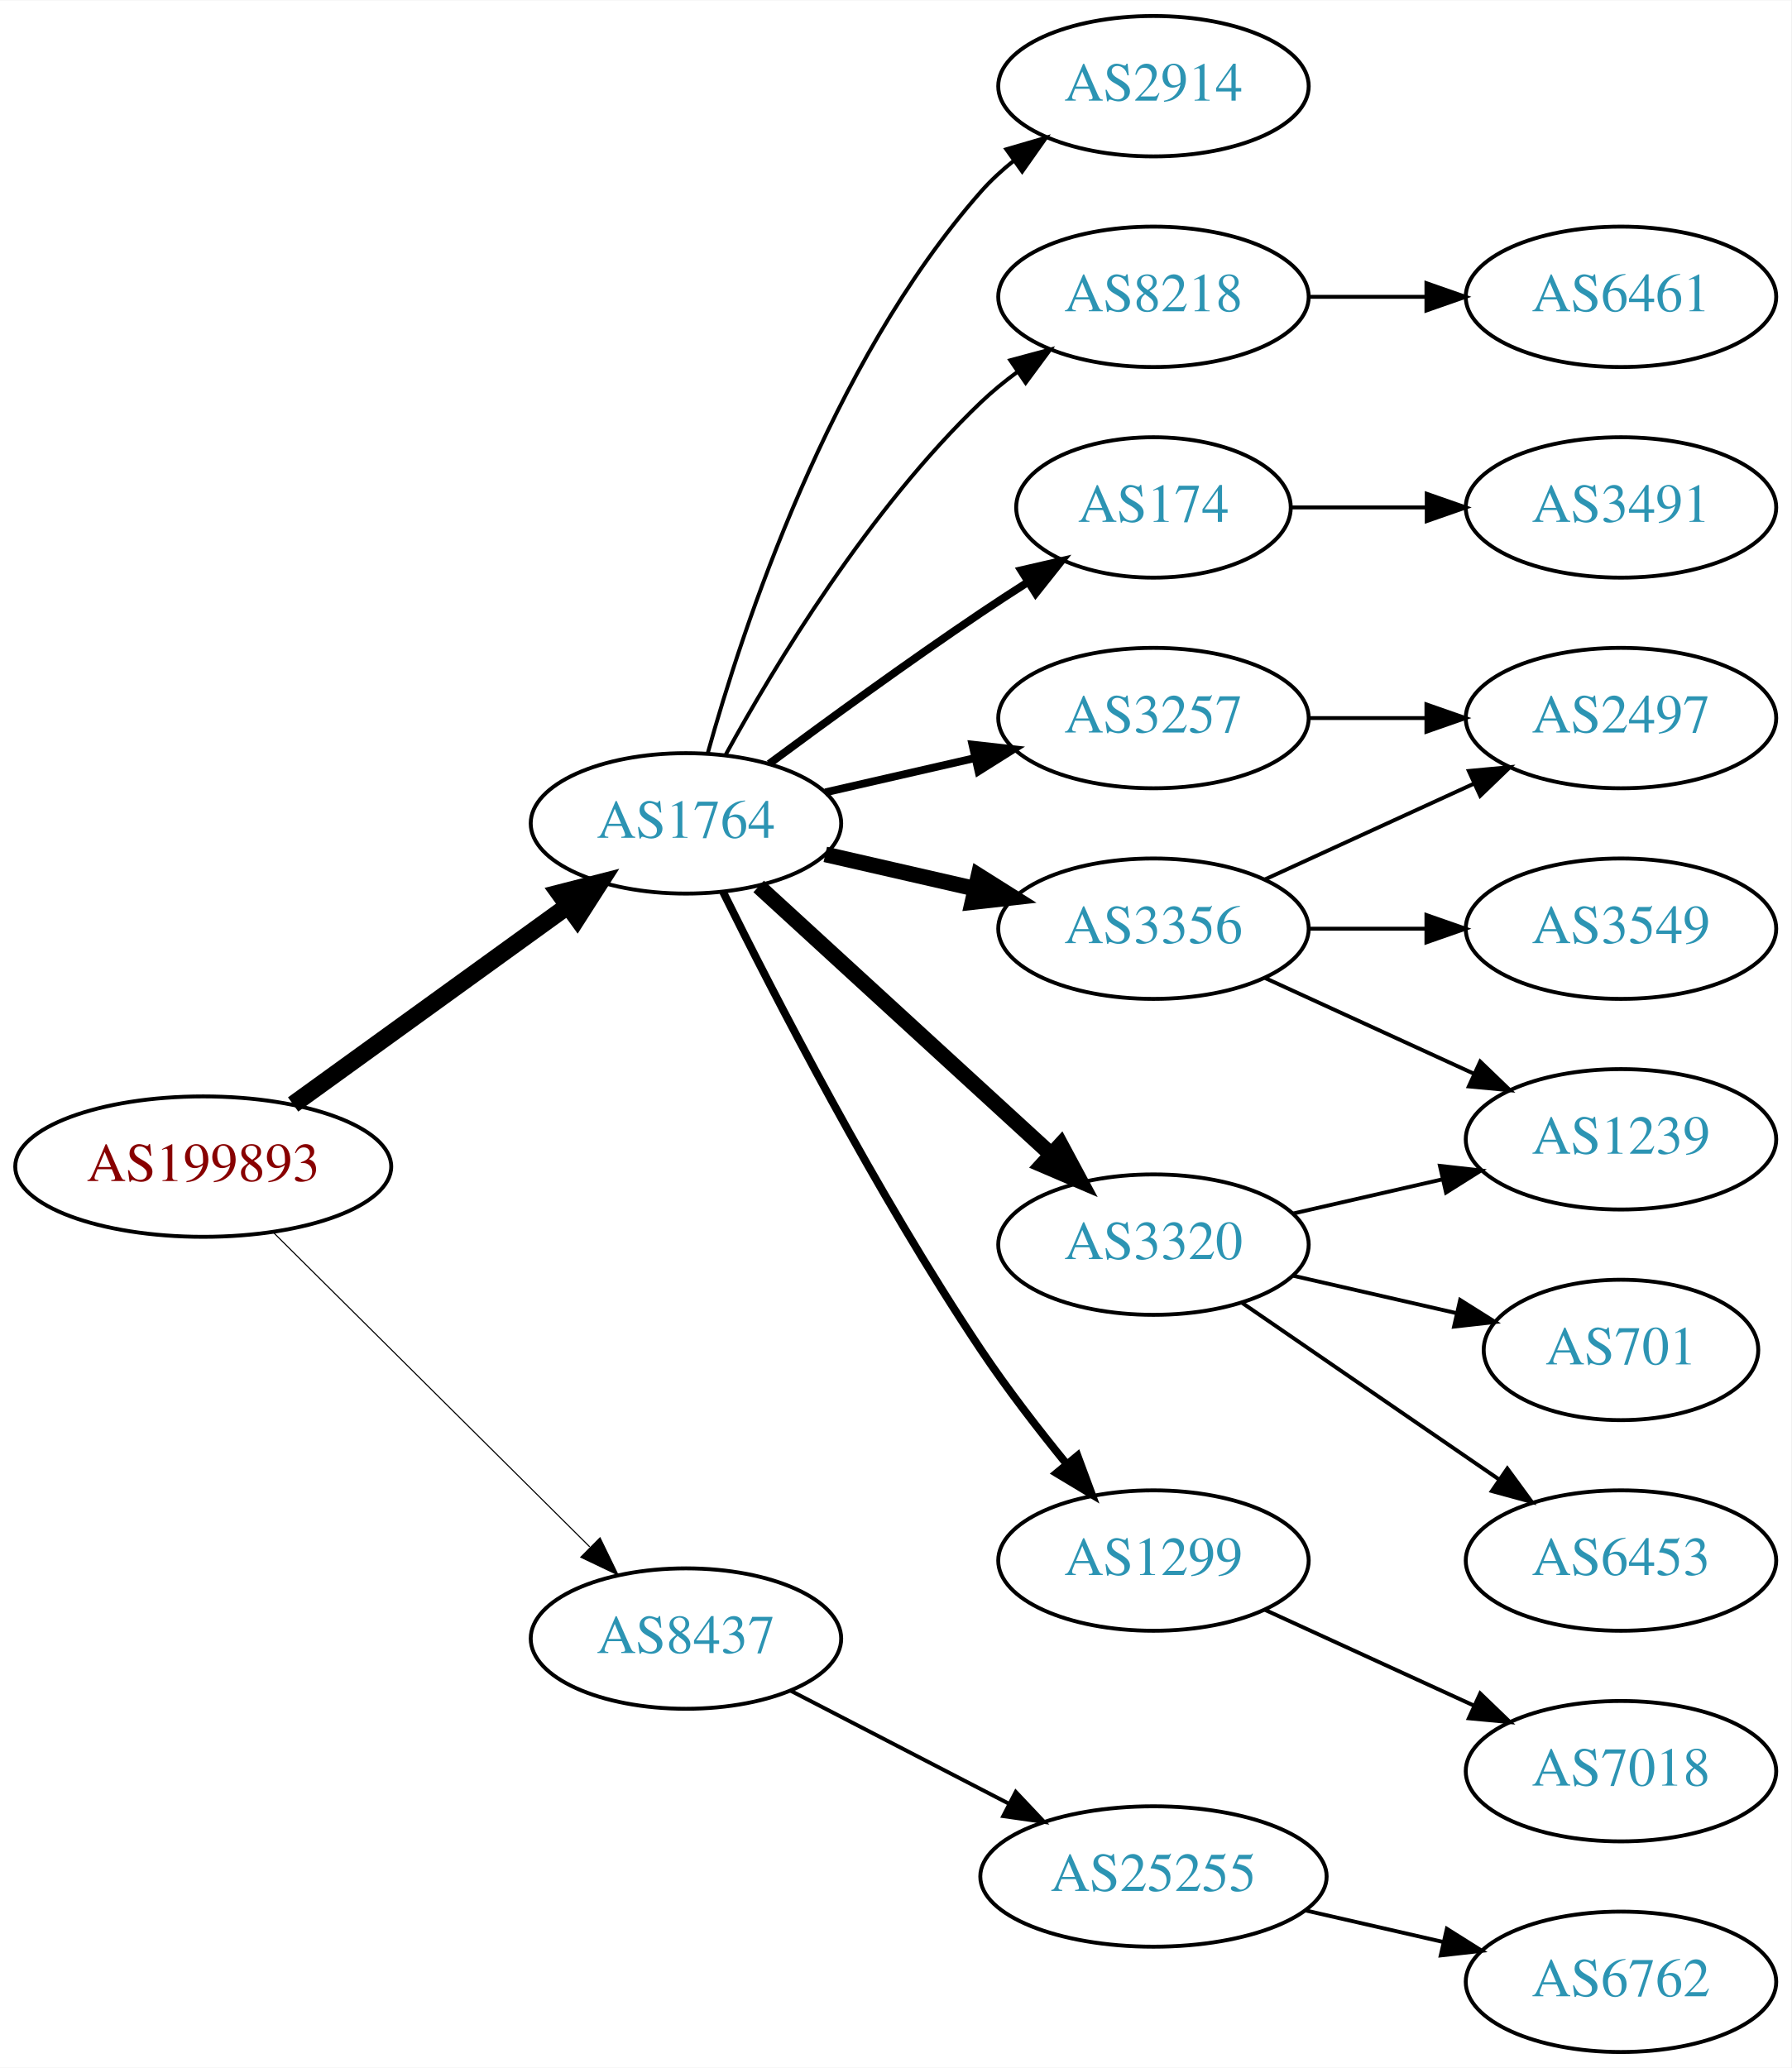
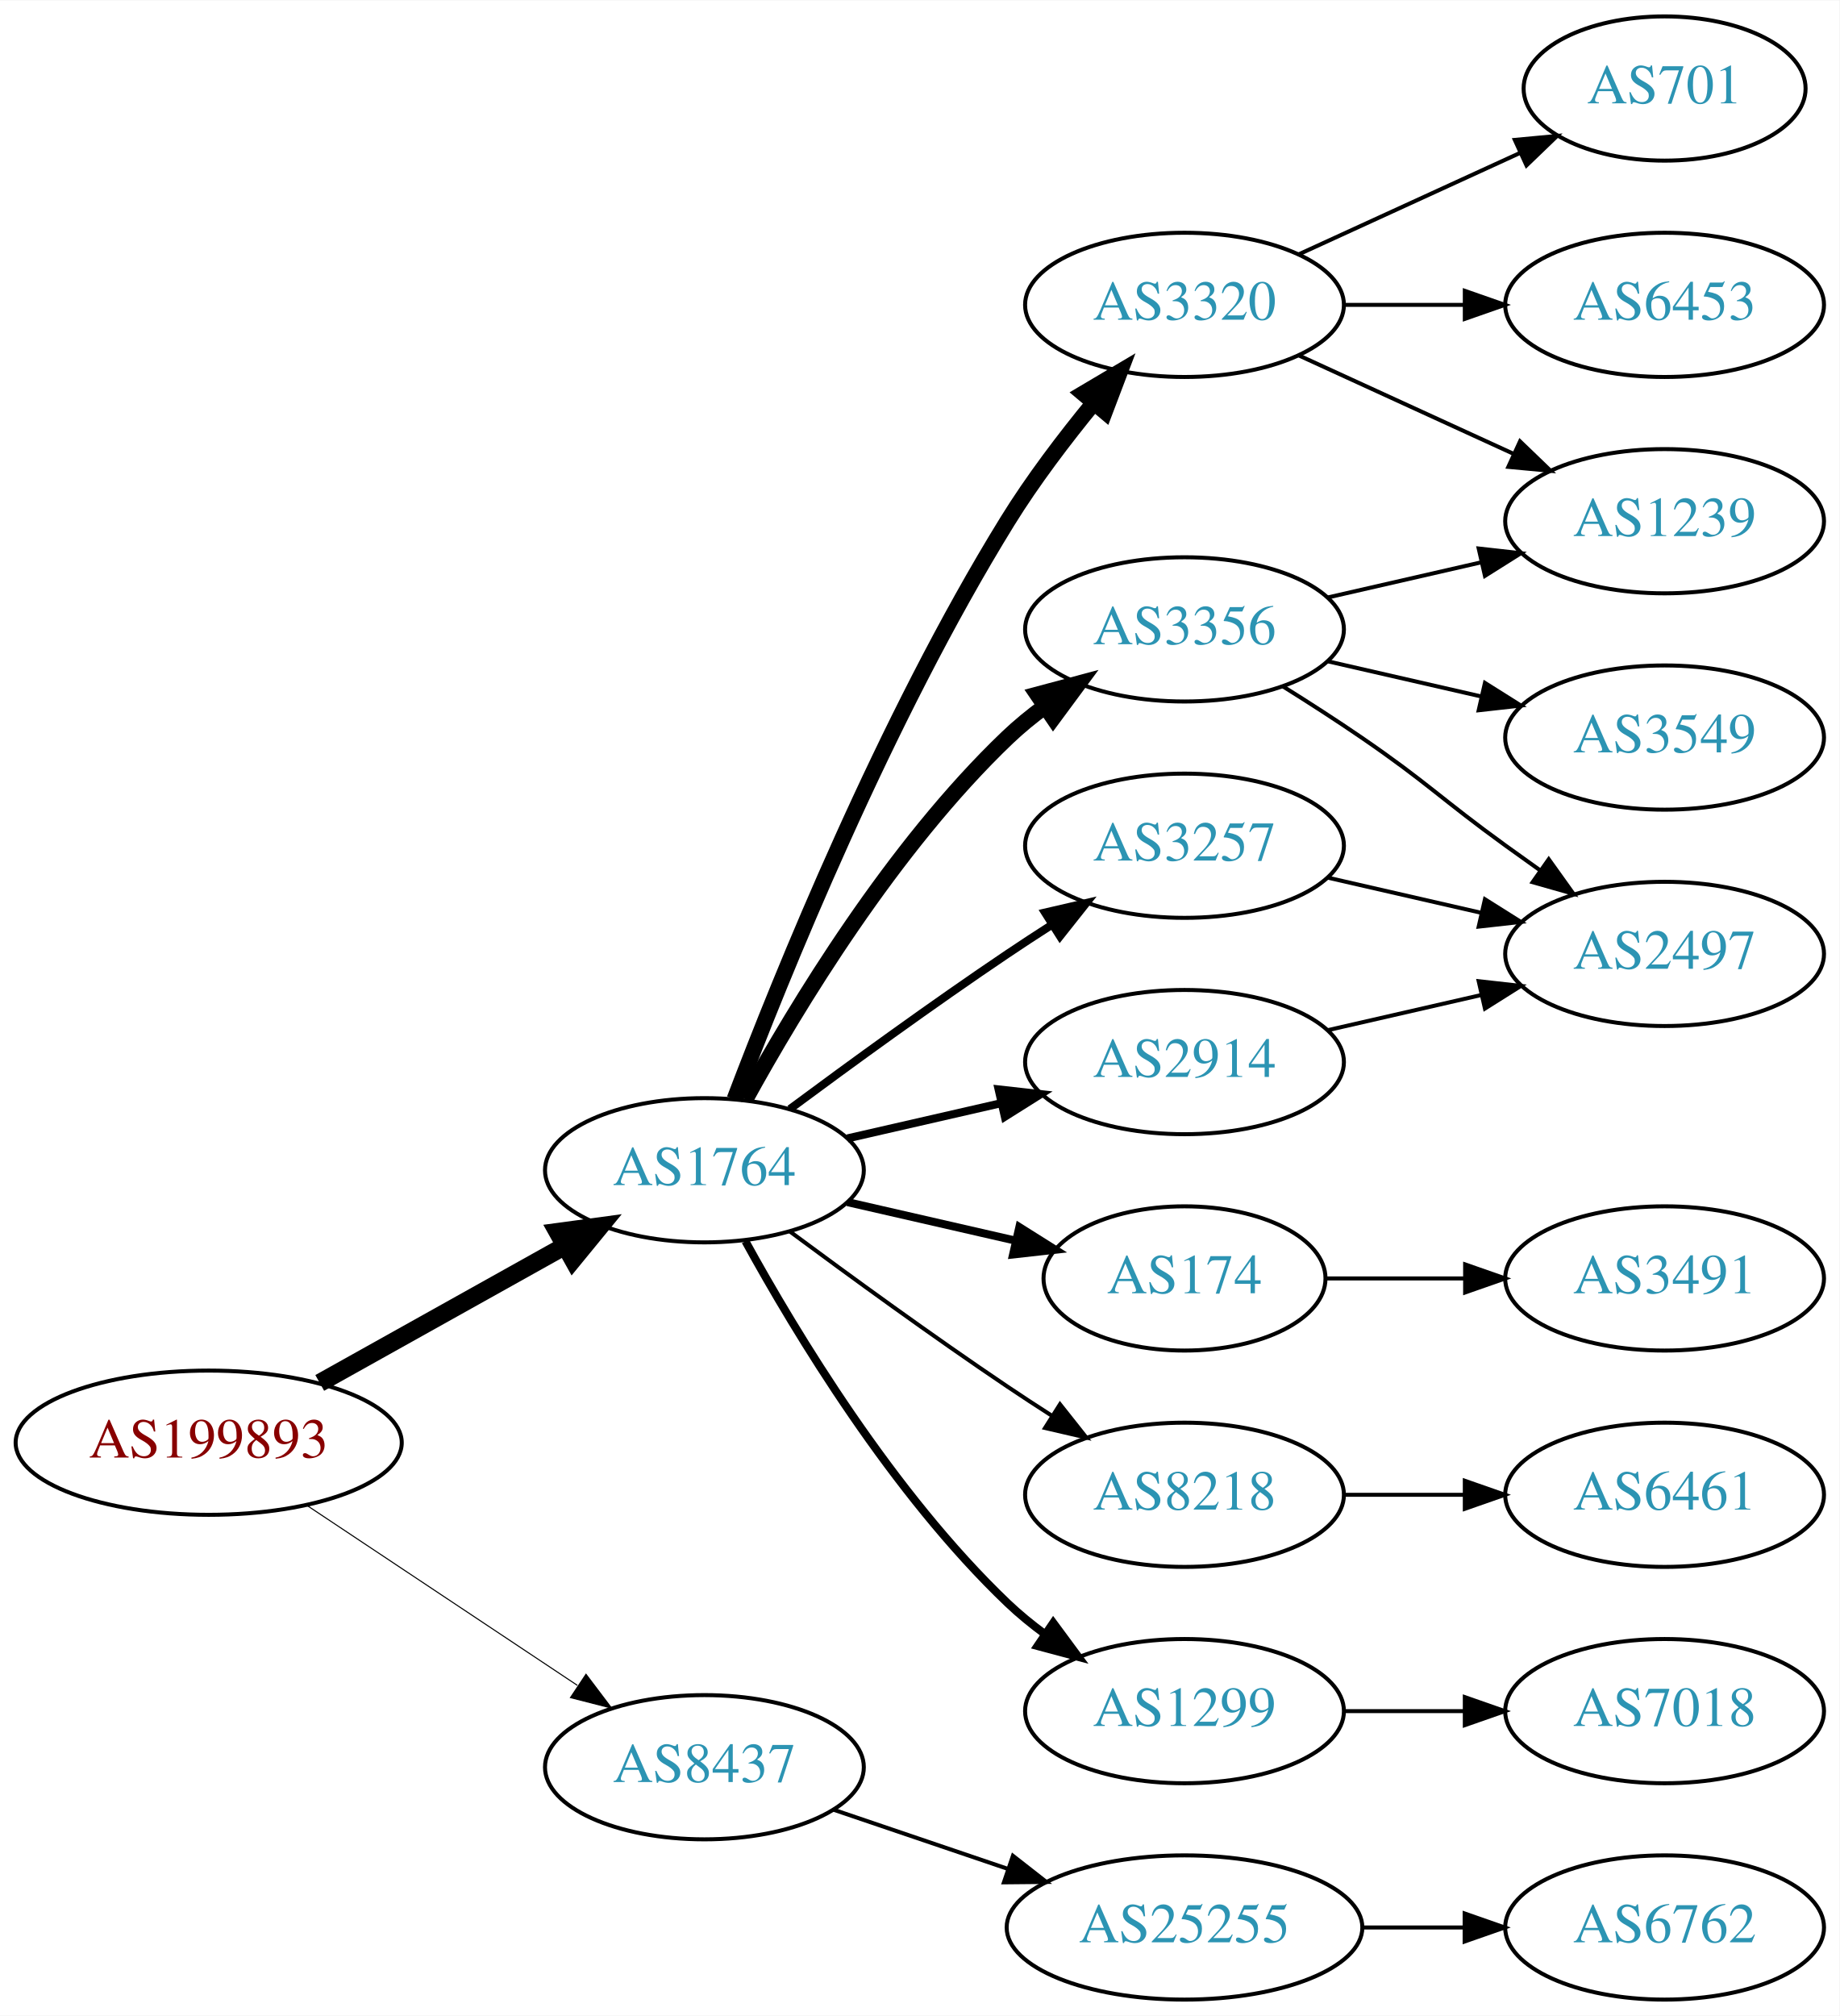
- <svg xmlns="http://www.w3.org/2000/svg" xmlns:xlink="http://www.w3.org/1999/xlink" width="459pt" height="530pt" viewBox="0.00 0.00 459.17 530.00">
-   <g id="graph0" class="graph" transform="scale(1 1) rotate(0) translate(4 526)">
-     <polygon fill="white" stroke="none" points="-4,4 -4,-526 455.17,-526 455.17,4 -4,4" />
+ <svg xmlns="http://www.w3.org/2000/svg" xmlns:xlink="http://www.w3.org/1999/xlink" width="459pt" height="503pt" viewBox="0.00 0.00 459.17 503.00">
+   <g id="graph0" class="graph" transform="scale(1 1) rotate(0) translate(4 499)">
+     <polygon fill="white" stroke="none" points="-4,4 -4,-499 455.17,-499 455.17,4 -4,4" />
    <g id="node1" class="node">
      <g id="a_node1">
        <a xlink:href="/asn/199893" xlink:title="AS199893 ~ Pensionsversicherungsanstalt [AT]">
-           <ellipse fill="#ffffff" stroke="black" cx="48.096" cy="-227" rx="48.192" ry="18" />
-           <text text-anchor="middle" x="48.096" y="-223.3" font-family="Times,serif" font-size="14.00" fill="#880000">AS199893</text>
+           <ellipse fill="#ffffff" stroke="black" cx="48.096" cy="-139" rx="48.192" ry="18" />
+           <text text-anchor="middle" x="48.096" y="-135.3" font-family="Times,serif" font-size="14.00" fill="#880000">AS199893</text>
        </a>
      </g>
    </g>
    <g id="node2" class="node">
      <g id="a_node2">
        <a xlink:href="/asn/1764" xlink:title="AS1764 ~ NEXTLAYER-AS [AT]">
-           <ellipse fill="#ffffff" stroke="black" cx="171.838" cy="-315" rx="39.794" ry="18" />
-           <text text-anchor="middle" x="171.838" y="-311.3" font-family="Times,serif" font-size="14.00" fill="#2c94b3">AS1764</text>
+           <ellipse fill="#ffffff" stroke="black" cx="171.838" cy="-207" rx="39.794" ry="18" />
+           <text text-anchor="middle" x="171.838" y="-203.3" font-family="Times,serif" font-size="14.00" fill="#2c94b3">AS1764</text>
        </a>
      </g>
    </g>
    <g id="edge1" class="edge">
-       <path fill="none" stroke="black" stroke-width="4.5" d="M71.142,-242.936C90.862,-257.191 119.913,-278.189 141.574,-293.847" />
-       <polygon fill="black" stroke="black" stroke-width="4.5" points="139.359,-297.104 149.77,-299.771 143.972,-290.722 139.359,-297.104" />
+       <path fill="none" stroke="black" stroke-width="4.5" d="M75.813,-153.923C93.819,-163.981 117.721,-177.331 137.048,-188.126" />
+       <polygon fill="black" stroke="black" stroke-width="4.5" points="135.194,-191.601 145.845,-193.04 139.034,-184.726 135.194,-191.601" />
    </g>
    <g id="node3" class="node">
      <g id="a_node3">
        <a xlink:href="/asn/8437" xlink:title="AS8437 ~ Hutchison Drei Austria GmbH [AT]">
-           <ellipse fill="#ffffff" stroke="black" cx="171.838" cy="-106" rx="39.794" ry="18" />
-           <text text-anchor="middle" x="171.838" y="-102.3" font-family="Times,serif" font-size="14.00" fill="#2c94b3">AS8437</text>
+           <ellipse fill="#ffffff" stroke="black" cx="171.838" cy="-58" rx="39.794" ry="18" />
+           <text text-anchor="middle" x="171.838" y="-54.3" font-family="Times,serif" font-size="14.00" fill="#2c94b3">AS8437</text>
        </a>
      </g>
    </g>
    <g id="edge2" class="edge">
-       <path fill="none" stroke="black" stroke-width="0.281" d="M66.023,-210.175C87.129,-189.198 123.327,-153.222 147.17,-129.523" />
-       <polygon fill="black" stroke="black" stroke-width="0.281" points="149.818,-131.827 154.443,-122.295 144.883,-126.862 149.818,-131.827" />
+       <path fill="none" stroke="black" stroke-width="0.265" d="M72.569,-123.382C91.795,-110.591 119.147,-92.392 140.115,-78.441" />
+       <polygon fill="black" stroke="black" stroke-width="0.265" points="142.281,-81.204 148.668,-72.751 138.403,-75.376 142.281,-81.204" />
    </g>
    <g id="node4" class="node">
      <g id="a_node4">
-         <a xlink:href="/asn/8218" xlink:title="AS8218 ~ legacy Neotelecoms [FR]">
-           <ellipse fill="#ffffff" stroke="black" cx="291.681" cy="-450" rx="39.794" ry="18" />
-           <text text-anchor="middle" x="291.681" y="-446.3" font-family="Times,serif" font-size="14.00" fill="#2c94b3">AS8218</text>
+         <a xlink:href="/asn/3356" xlink:title="AS3356 ~ Level 3 Parent, LLC [US]">
+           <ellipse fill="#ffffff" stroke="black" cx="291.681" cy="-342" rx="39.794" ry="18" />
+           <text text-anchor="middle" x="291.681" y="-338.3" font-family="Times,serif" font-size="14.00" fill="#2c94b3">AS3356</text>
        </a>
      </g>
    </g>
    <g id="edge3" class="edge">
-       <path fill="none" stroke="black" d="M182.079,-332.713C194.625,-355.561 218.802,-395.611 247.484,-423 250.353,-425.739 253.542,-428.347 256.851,-430.785" />
-       <polygon fill="black" stroke="black" points="254.974,-433.742 265.21,-436.477 258.914,-427.956 254.974,-433.742" />
+       <path fill="none" stroke="black" stroke-width="4" d="M182.079,-224.713C194.625,-247.561 218.802,-287.611 247.484,-315 250.353,-317.739 253.542,-320.347 256.851,-322.785" />
+       <polygon fill="black" stroke="black" stroke-width="4" points="254.974,-325.742 265.21,-328.477 258.914,-319.956 254.974,-325.742" />
    </g>
    <g id="node5" class="node">
      <g id="a_node5">
        <a xlink:href="/asn/174" xlink:title="AS174 ~ Cogent Communications [US]">
-           <ellipse fill="#ffffff" stroke="black" cx="291.681" cy="-396" rx="35.194" ry="18" />
-           <text text-anchor="middle" x="291.681" y="-392.3" font-family="Times,serif" font-size="14.00" fill="#2c94b3">AS174</text>
+           <ellipse fill="#ffffff" stroke="black" cx="291.681" cy="-180" rx="35.194" ry="18" />
+           <text text-anchor="middle" x="291.681" y="-176.3" font-family="Times,serif" font-size="14.00" fill="#2c94b3">AS174</text>
        </a>
      </g>
    </g>
    <g id="edge4" class="edge">
-       <path fill="none" stroke="black" stroke-width="2" d="M193.168,-330.277C208.031,-341.304 228.775,-356.407 247.484,-369 251.302,-371.569 255.352,-374.21 259.382,-376.786" />
-       <polygon fill="black" stroke="black" stroke-width="2" points="257.751,-379.895 268.076,-382.271 261.486,-373.975 257.751,-379.895" />
+       <path fill="none" stroke="black" stroke-width="2" d="M207.557,-199.045C220.65,-196.045 235.672,-192.604 249.313,-189.478" />
+       <polygon fill="black" stroke="black" stroke-width="2" points="250.454,-192.807 259.42,-187.162 248.891,-185.984 250.454,-192.807" />
    </g>
    <g id="node6" class="node">
      <g id="a_node6">
-         <a xlink:href="/asn/3356" xlink:title="AS3356 ~ Level 3 Parent, LLC [US]">
+         <a xlink:href="/asn/3257" xlink:title="AS3257 ~ GTT [DE]">
          <ellipse fill="#ffffff" stroke="black" cx="291.681" cy="-288" rx="39.794" ry="18" />
-           <text text-anchor="middle" x="291.681" y="-284.3" font-family="Times,serif" font-size="14.00" fill="#2c94b3">AS3356</text>
+           <text text-anchor="middle" x="291.681" y="-284.3" font-family="Times,serif" font-size="14.00" fill="#2c94b3">AS3257</text>
        </a>
      </g>
    </g>
    <g id="edge5" class="edge">
-       <path fill="none" stroke="black" stroke-width="4" d="M207.557,-307.045C219.557,-304.296 233.178,-301.175 245.871,-298.267" />
-       <polygon fill="black" stroke="black" stroke-width="4" points="246.836,-301.636 255.802,-295.991 245.273,-294.813 246.836,-301.636" />
+       <path fill="none" stroke="black" stroke-width="2" d="M193.168,-222.277C208.031,-233.304 228.775,-248.407 247.484,-261 251.033,-263.389 254.784,-265.839 258.532,-268.242" />
+       <polygon fill="black" stroke="black" stroke-width="2" points="256.858,-271.325 267.181,-273.712 260.6,-265.409 256.858,-271.325" />
    </g>
    <g id="node7" class="node">
      <g id="a_node7">
-         <a xlink:href="/asn/3257" xlink:title="AS3257 ~ GTT [DE]">
-           <ellipse fill="#ffffff" stroke="black" cx="291.681" cy="-342" rx="39.794" ry="18" />
-           <text text-anchor="middle" x="291.681" y="-338.3" font-family="Times,serif" font-size="14.00" fill="#2c94b3">AS3257</text>
+         <a xlink:href="/asn/3320" xlink:title="AS3320 ~ DTAG [DE]">
+           <ellipse fill="#ffffff" stroke="black" cx="291.681" cy="-423" rx="39.794" ry="18" />
+           <text text-anchor="middle" x="291.681" y="-419.3" font-family="Times,serif" font-size="14.00" fill="#2c94b3">AS3320</text>
        </a>
      </g>
    </g>
    <g id="edge6" class="edge">
-       <path fill="none" stroke="black" stroke-width="2" d="M207.557,-322.955C219.557,-325.704 233.178,-328.825 245.871,-331.733" />
-       <polygon fill="black" stroke="black" stroke-width="2" points="245.273,-335.187 255.802,-334.009 246.836,-328.364 245.273,-335.187" />
+       <path fill="none" stroke="black" stroke-width="4" d="M179.365,-224.733C190.976,-255.318 216.894,-319.466 247.484,-369 253.763,-379.167 261.689,-389.591 269.032,-398.535" />
+       <polygon fill="black" stroke="black" stroke-width="4" points="266.433,-400.882 275.548,-406.283 271.791,-396.377 266.433,-400.882" />
    </g>
    <g id="node8" class="node">
      <g id="a_node8">
-         <a xlink:href="/asn/3320" xlink:title="AS3320 ~ DTAG [DE]">
-           <ellipse fill="#ffffff" stroke="black" cx="291.681" cy="-207" rx="39.794" ry="18" />
-           <text text-anchor="middle" x="291.681" y="-203.3" font-family="Times,serif" font-size="14.00" fill="#2c94b3">AS3320</text>
+         <a xlink:href="/asn/2914" xlink:title="AS2914 ~ NTT America, Inc. [US]">
+           <ellipse fill="#ffffff" stroke="black" cx="291.681" cy="-234" rx="39.794" ry="18" />
+           <text text-anchor="middle" x="291.681" y="-230.3" font-family="Times,serif" font-size="14.00" fill="#2c94b3">AS2914</text>
        </a>
      </g>
    </g>
    <g id="edge7" class="edge">
-       <path fill="none" stroke="black" stroke-width="4" d="M190.48,-298.831C210.353,-280.618 242.815,-250.867 265.384,-230.183" />
-       <polygon fill="black" stroke="black" stroke-width="4" points="267.91,-232.616 272.918,-223.279 263.181,-227.455 267.91,-232.616" />
+       <path fill="none" stroke="black" stroke-width="2" d="M207.557,-214.955C219.557,-217.704 233.178,-220.825 245.871,-223.733" />
+       <polygon fill="black" stroke="black" stroke-width="2" points="245.273,-227.187 255.802,-226.009 246.836,-220.364 245.273,-227.187" />
    </g>
    <g id="node9" class="node">
      <g id="a_node9">
-         <a xlink:href="/asn/1299" xlink:title="AS1299 ~ Telia Carrier [EU]">
+         <a xlink:href="/asn/8218" xlink:title="AS8218 ~ legacy Neotelecoms [FR]">
          <ellipse fill="#ffffff" stroke="black" cx="291.681" cy="-126" rx="39.794" ry="18" />
-           <text text-anchor="middle" x="291.681" y="-122.3" font-family="Times,serif" font-size="14.00" fill="#2c94b3">AS1299</text>
+           <text text-anchor="middle" x="291.681" y="-122.3" font-family="Times,serif" font-size="14.00" fill="#2c94b3">AS8218</text>
        </a>
      </g>
    </g>
    <g id="edge8" class="edge">
-       <path fill="none" stroke="black" stroke-width="2" d="M181.361,-297.4C194.369,-271.089 220.519,-220.283 247.484,-180 254.131,-170.07 262.139,-159.699 269.445,-150.731" />
-       <polygon fill="black" stroke="black" stroke-width="2" points="272.214,-152.875 275.898,-142.942 266.823,-148.409 272.214,-152.875" />
+       <path fill="none" stroke="black" d="M193.168,-191.723C208.031,-180.696 228.775,-165.593 247.484,-153 251.033,-150.611 254.784,-148.161 258.532,-145.758" />
+       <polygon fill="black" stroke="black" points="260.6,-148.591 267.181,-140.288 256.858,-142.675 260.6,-148.591" />
    </g>
    <g id="node10" class="node">
      <g id="a_node10">
-         <a xlink:href="/asn/2914" xlink:title="AS2914 ~ NTT America, Inc. [US]">
-           <ellipse fill="#ffffff" stroke="black" cx="291.681" cy="-504" rx="39.794" ry="18" />
-           <text text-anchor="middle" x="291.681" y="-500.3" font-family="Times,serif" font-size="14.00" fill="#2c94b3">AS2914</text>
+         <a xlink:href="/asn/1299" xlink:title="AS1299 ~ Telia Carrier [EU]">
+           <ellipse fill="#ffffff" stroke="black" cx="291.681" cy="-72" rx="39.794" ry="18" />
+           <text text-anchor="middle" x="291.681" y="-68.3" font-family="Times,serif" font-size="14.00" fill="#2c94b3">AS1299</text>
        </a>
      </g>
    </g>
    <g id="edge9" class="edge">
-       <path fill="none" stroke="black" d="M177.411,-332.946C186.317,-364.995 208.601,-432.842 247.484,-477 249.968,-479.821 252.818,-482.449 255.844,-484.871" />
-       <polygon fill="black" stroke="black" points="253.961,-487.828 264.133,-490.791 258.029,-482.131 253.961,-487.828" />
+       <path fill="none" stroke="black" stroke-width="2" d="M182.079,-189.287C194.625,-166.439 218.802,-126.389 247.484,-99 250.353,-96.261 253.542,-93.653 256.851,-91.215" />
+       <polygon fill="black" stroke="black" stroke-width="2" points="258.914,-94.044 265.21,-85.523 254.974,-88.258 258.914,-94.044" />
    </g>
    <g id="node19" class="node">
      <g id="a_node19">
        <a xlink:href="/asn/25255" xlink:title="AS25255 ~ ==&gt; TELE2 AUSTRIA &lt;== [AT]">
-           <ellipse fill="#ffffff" stroke="black" cx="291.681" cy="-45" rx="44.393" ry="18" />
-           <text text-anchor="middle" x="291.681" y="-41.3" font-family="Times,serif" font-size="14.00" fill="#2c94b3">AS25255</text>
-         </a>
-       </g>
-     </g>
-     <g id="edge20" class="edge">
-       <path fill="none" stroke="black" d="M198.699,-92.613C215.084,-84.132 236.513,-73.039 254.565,-63.695" />
-       <polygon fill="black" stroke="black" points="256.38,-66.696 263.652,-58.991 253.162,-60.48 256.38,-66.696" />
+           <ellipse fill="#ffffff" stroke="black" cx="291.681" cy="-18" rx="44.393" ry="18" />
+           <text text-anchor="middle" x="291.681" y="-14.3" font-family="Times,serif" font-size="14.00" fill="#2c94b3">AS25255</text>
+         </a>
+       </g>
+     </g>
+     <g id="edge21" class="edge">
+       <path fill="none" stroke="black" d="M204.108,-47.386C217.405,-42.873 233.13,-37.535 247.507,-32.655" />
+       <polygon fill="black" stroke="black" points="248.853,-35.894 257.197,-29.365 246.603,-29.265 248.853,-35.894" />
    </g>
    <g id="node11" class="node">
      <g id="a_node11">
-         <a xlink:href="/asn/6461" xlink:title="AS6461 ~ Zayo Bandwidth [US]">
-           <ellipse fill="#ffffff" stroke="black" cx="411.523" cy="-450" rx="39.794" ry="18" />
-           <text text-anchor="middle" x="411.523" y="-446.3" font-family="Times,serif" font-size="14.00" fill="#2c94b3">AS6461</text>
+         <a xlink:href="/asn/1239" xlink:title="AS1239 ~ Sprint [US]">
+           <ellipse fill="#ffffff" stroke="black" cx="411.523" cy="-369" rx="39.794" ry="18" />
+           <text text-anchor="middle" x="411.523" y="-365.3" font-family="Times,serif" font-size="14.00" fill="#2c94b3">AS1239</text>
        </a>
      </g>
    </g>
    <g id="edge10" class="edge">
-       <path fill="none" stroke="black" d="M331.593,-450C341.146,-450 351.496,-450 361.459,-450" />
-       <polygon fill="black" stroke="black" points="361.651,-453.5 371.651,-450 361.651,-446.5 361.651,-453.5" />
+       <path fill="none" stroke="black" d="M327.4,-349.955C339.4,-352.704 353.021,-355.825 365.713,-358.733" />
+       <polygon fill="black" stroke="black" points="365.116,-362.187 375.645,-361.009 366.679,-355.364 365.116,-362.187" />
    </g>
    <g id="node12" class="node">
      <g id="a_node12">
-         <a xlink:href="/asn/3491" xlink:title="AS3491 ~ PCCW Global, Inc. [US]">
-           <ellipse fill="#ffffff" stroke="black" cx="411.523" cy="-396" rx="39.794" ry="18" />
-           <text text-anchor="middle" x="411.523" y="-392.3" font-family="Times,serif" font-size="14.00" fill="#2c94b3">AS3491</text>
+         <a xlink:href="/asn/3549" xlink:title="AS3549 ~ Level 3 Parent, LLC [US]">
+           <ellipse fill="#ffffff" stroke="black" cx="411.523" cy="-315" rx="39.794" ry="18" />
+           <text text-anchor="middle" x="411.523" y="-311.3" font-family="Times,serif" font-size="14.00" fill="#2c94b3">AS3549</text>
        </a>
      </g>
    </g>
    <g id="edge11" class="edge">
-       <path fill="none" stroke="black" d="M327.082,-396C337.906,-396 350.074,-396 361.701,-396" />
-       <polygon fill="black" stroke="black" points="361.732,-399.5 371.732,-396 361.732,-392.5 361.732,-399.5" />
+       <path fill="none" stroke="black" d="M327.4,-334.045C339.4,-331.296 353.021,-328.175 365.713,-325.267" />
+       <polygon fill="black" stroke="black" points="366.679,-328.636 375.645,-322.991 365.116,-321.813 366.679,-328.636" />
    </g>
    <g id="node13" class="node">
      <g id="a_node13">
-         <a xlink:href="/asn/1239" xlink:title="AS1239 ~ Sprint [US]">
-           <ellipse fill="#ffffff" stroke="black" cx="411.523" cy="-234" rx="39.794" ry="18" />
-           <text text-anchor="middle" x="411.523" y="-230.3" font-family="Times,serif" font-size="14.00" fill="#2c94b3">AS1239</text>
+         <a xlink:href="/asn/2497" xlink:title="AS2497 ~ Internet Initiative Japan Inc. [JP]">
+           <ellipse fill="#ffffff" stroke="black" cx="411.523" cy="-261" rx="39.794" ry="18" />
+           <text text-anchor="middle" x="411.523" y="-257.3" font-family="Times,serif" font-size="14.00" fill="#2c94b3">AS2497</text>
        </a>
      </g>
    </g>
    <g id="edge12" class="edge">
-       <path fill="none" stroke="black" d="M320.309,-275.339C336.266,-268.027 356.537,-258.739 373.82,-250.819" />
-       <polygon fill="black" stroke="black" points="375.434,-253.929 383.067,-246.581 372.518,-247.565 375.434,-253.929" />
+       <path fill="none" stroke="black" d="M316.229,-327.784C322.671,-323.76 329.604,-319.301 335.877,-315 352.371,-303.689 355.677,-299.729 371.877,-288 374.68,-285.971 377.611,-283.875 380.552,-281.79" />
+       <polygon fill="black" stroke="black" points="382.603,-284.627 388.766,-276.009 378.574,-278.903 382.603,-284.627" />
+     </g>
+     <g id="node18" class="node">
+       <g id="a_node18">
+         <a xlink:href="/asn/3491" xlink:title="AS3491 ~ PCCW Global, Inc. [US]">
+           <ellipse fill="#ffffff" stroke="black" cx="411.523" cy="-180" rx="39.794" ry="18" />
+           <text text-anchor="middle" x="411.523" y="-176.3" font-family="Times,serif" font-size="14.00" fill="#2c94b3">AS3491</text>
+         </a>
+       </g>
+     </g>
+     <g id="edge20" class="edge">
+       <path fill="none" stroke="black" d="M327.082,-180C337.906,-180 350.074,-180 361.701,-180" />
+       <polygon fill="black" stroke="black" points="361.732,-183.5 371.732,-180 361.732,-176.5 361.732,-183.5" />
+     </g>
+     <g id="edge17" class="edge">
+       <path fill="none" stroke="black" d="M327.4,-280.045C339.4,-277.296 353.021,-274.175 365.713,-271.267" />
+       <polygon fill="black" stroke="black" points="366.679,-274.636 375.645,-268.991 365.116,-267.813 366.679,-274.636" />
+     </g>
+     <g id="edge13" class="edge">
+       <path fill="none" stroke="black" d="M320.309,-410.339C336.266,-403.027 356.537,-393.739 373.82,-385.819" />
+       <polygon fill="black" stroke="black" points="375.434,-388.929 383.067,-381.581 372.518,-382.565 375.434,-388.929" />
    </g>
    <g id="node14" class="node">
      <g id="a_node14">
-         <a xlink:href="/asn/3549" xlink:title="AS3549 ~ Level 3 Parent, LLC [US]">
-           <ellipse fill="#ffffff" stroke="black" cx="411.523" cy="-288" rx="39.794" ry="18" />
-           <text text-anchor="middle" x="411.523" y="-284.3" font-family="Times,serif" font-size="14.00" fill="#2c94b3">AS3549</text>
-         </a>
-       </g>
-     </g>
-     <g id="edge13" class="edge">
-       <path fill="none" stroke="black" d="M331.593,-288C341.146,-288 351.496,-288 361.459,-288" />
-       <polygon fill="black" stroke="black" points="361.651,-291.5 371.651,-288 361.651,-284.5 361.651,-291.5" />
+         <a xlink:href="/asn/701" xlink:title="AS701 ~ UUNET [US]">
+           <ellipse fill="#ffffff" stroke="black" cx="411.523" cy="-477" rx="35.194" ry="18" />
+           <text text-anchor="middle" x="411.523" y="-473.3" font-family="Times,serif" font-size="14.00" fill="#2c94b3">AS701</text>
+         </a>
+       </g>
+     </g>
+     <g id="edge14" class="edge">
+       <path fill="none" stroke="black" d="M320.309,-435.661C336.726,-443.183 357.707,-452.798 375.304,-460.861" />
+       <polygon fill="black" stroke="black" points="374.132,-464.174 384.681,-465.158 377.048,-457.811 374.132,-464.174" />
    </g>
    <g id="node15" class="node">
      <g id="a_node15">
-         <a xlink:href="/asn/2497" xlink:title="AS2497 ~ Internet Initiative Japan Inc. [JP]">
-           <ellipse fill="#ffffff" stroke="black" cx="411.523" cy="-342" rx="39.794" ry="18" />
-           <text text-anchor="middle" x="411.523" y="-338.3" font-family="Times,serif" font-size="14.00" fill="#2c94b3">AS2497</text>
-         </a>
-       </g>
-     </g>
-     <g id="edge14" class="edge">
-       <path fill="none" stroke="black" d="M320.309,-300.661C336.266,-307.973 356.537,-317.261 373.82,-325.181" />
-       <polygon fill="black" stroke="black" points="372.518,-328.435 383.067,-329.419 375.434,-322.071 372.518,-328.435" />
+         <a xlink:href="/asn/6453" xlink:title="AS6453 ~ TATA COMMUNICATIONS (AMERICA) INC [US]">
+           <ellipse fill="#ffffff" stroke="black" cx="411.523" cy="-423" rx="39.794" ry="18" />
+           <text text-anchor="middle" x="411.523" y="-419.3" font-family="Times,serif" font-size="14.00" fill="#2c94b3">AS6453</text>
+         </a>
+       </g>
    </g>
    <g id="edge15" class="edge">
-       <path fill="none" stroke="black" d="M331.593,-342C341.146,-342 351.496,-342 361.459,-342" />
-       <polygon fill="black" stroke="black" points="361.651,-345.5 371.651,-342 361.651,-338.5 361.651,-345.5" />
-     </g>
-     <g id="edge18" class="edge">
-       <path fill="none" stroke="black" d="M327.4,-214.955C339.4,-217.704 353.021,-220.825 365.713,-223.733" />
-       <polygon fill="black" stroke="black" points="365.116,-227.187 375.645,-226.009 366.679,-220.364 365.116,-227.187" />
+       <path fill="none" stroke="black" d="M331.593,-423C341.146,-423 351.496,-423 361.459,-423" />
+       <polygon fill="black" stroke="black" points="361.651,-426.5 371.651,-423 361.651,-419.5 361.651,-426.5" />
+     </g>
+     <g id="edge16" class="edge">
+       <path fill="none" stroke="black" d="M327.4,-241.955C339.4,-244.704 353.021,-247.825 365.713,-250.733" />
+       <polygon fill="black" stroke="black" points="365.116,-254.187 375.645,-253.009 366.679,-247.364 365.116,-254.187" />
    </g>
    <g id="node16" class="node">
      <g id="a_node16">
-         <a xlink:href="/asn/6453" xlink:title="AS6453 ~ TATA COMMUNICATIONS (AMERICA) INC [US]">
+         <a xlink:href="/asn/6461" xlink:title="AS6461 ~ ZAYO-6461 [US]">
          <ellipse fill="#ffffff" stroke="black" cx="411.523" cy="-126" rx="39.794" ry="18" />
-           <text text-anchor="middle" x="411.523" y="-122.3" font-family="Times,serif" font-size="14.00" fill="#2c94b3">AS6453</text>
-         </a>
-       </g>
-     </g>
-     <g id="edge16" class="edge">
-       <path fill="none" stroke="black" d="M314.295,-192.143C332.783,-179.435 359.597,-161.005 380.227,-146.825" />
-       <polygon fill="black" stroke="black" points="382.388,-149.586 388.647,-141.037 378.423,-143.817 382.388,-149.586" />
+           <text text-anchor="middle" x="411.523" y="-122.3" font-family="Times,serif" font-size="14.00" fill="#2c94b3">AS6461</text>
+         </a>
+       </g>
+     </g>
+     <g id="edge18" class="edge">
+       <path fill="none" stroke="black" d="M331.593,-126C341.146,-126 351.496,-126 361.459,-126" />
+       <polygon fill="black" stroke="black" points="361.651,-129.5 371.651,-126 361.651,-122.5 361.651,-129.5" />
    </g>
    <g id="node17" class="node">
      <g id="a_node17">
-         <a xlink:href="/asn/701" xlink:title="AS701 ~ UUNET [US]">
-           <ellipse fill="#ffffff" stroke="black" cx="411.523" cy="-180" rx="35.194" ry="18" />
-           <text text-anchor="middle" x="411.523" y="-176.3" font-family="Times,serif" font-size="14.00" fill="#2c94b3">AS701</text>
-         </a>
-       </g>
-     </g>
-     <g id="edge17" class="edge">
-       <path fill="none" stroke="black" d="M327.4,-199.045C340.492,-196.045 355.514,-192.604 369.155,-189.478" />
-       <polygon fill="black" stroke="black" points="370.297,-192.807 379.262,-187.162 368.733,-185.984 370.297,-192.807" />
-     </g>
-     <g id="node18" class="node">
-       <g id="a_node18">
        <a xlink:href="/asn/7018" xlink:title="AS7018 ~ AT&amp;T Services, Inc. [US]">
          <ellipse fill="#ffffff" stroke="black" cx="411.523" cy="-72" rx="39.794" ry="18" />
          <text text-anchor="middle" x="411.523" y="-68.3" font-family="Times,serif" font-size="14.00" fill="#2c94b3">AS7018</text>
        </a>
      </g>
    </g>
    <g id="edge19" class="edge">
-       <path fill="none" stroke="black" d="M320.309,-113.339C336.266,-106.027 356.537,-96.739 373.82,-88.819" />
-       <polygon fill="black" stroke="black" points="375.434,-91.929 383.067,-84.581 372.518,-85.565 375.434,-91.929" />
+       <path fill="none" stroke="black" d="M331.593,-72C341.146,-72 351.496,-72 361.459,-72" />
+       <polygon fill="black" stroke="black" points="361.651,-75.5 371.651,-72 361.651,-68.5 361.651,-75.5" />
    </g>
    <g id="node20" class="node">
      <g id="a_node20">
        <a xlink:href="/asn/6762" xlink:title="AS6762 ~ TELECOM ITALIA SPARKLE S.p.A. [IT]">
          <ellipse fill="#ffffff" stroke="black" cx="411.523" cy="-18" rx="39.794" ry="18" />
          <text text-anchor="middle" x="411.523" y="-14.3" font-family="Times,serif" font-size="14.00" fill="#2c94b3">AS6762</text>
        </a>
      </g>
    </g>
-     <g id="edge21" class="edge">
-       <path fill="none" stroke="black" d="M330.615,-36.308C341.856,-33.733 354.269,-30.889 365.892,-28.226" />
-       <polygon fill="black" stroke="black" points="366.888,-31.588 375.853,-25.944 365.324,-24.765 366.888,-31.588" />
+     <g id="edge22" class="edge">
+       <path fill="none" stroke="black" d="M335.892,-18C344.204,-18 352.967,-18 361.449,-18" />
+       <polygon fill="black" stroke="black" points="361.608,-21.5 371.608,-18 361.608,-14.5 361.608,-21.5" />
    </g>
  </g>
</svg>
